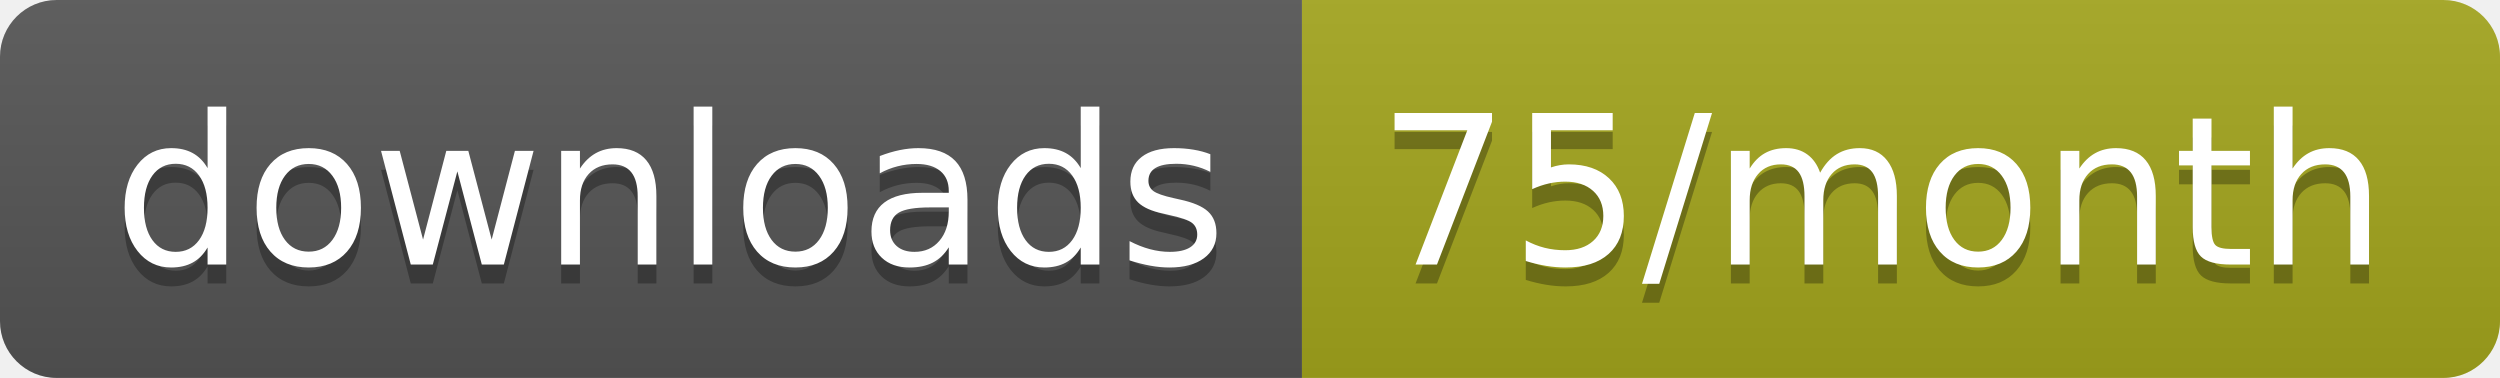
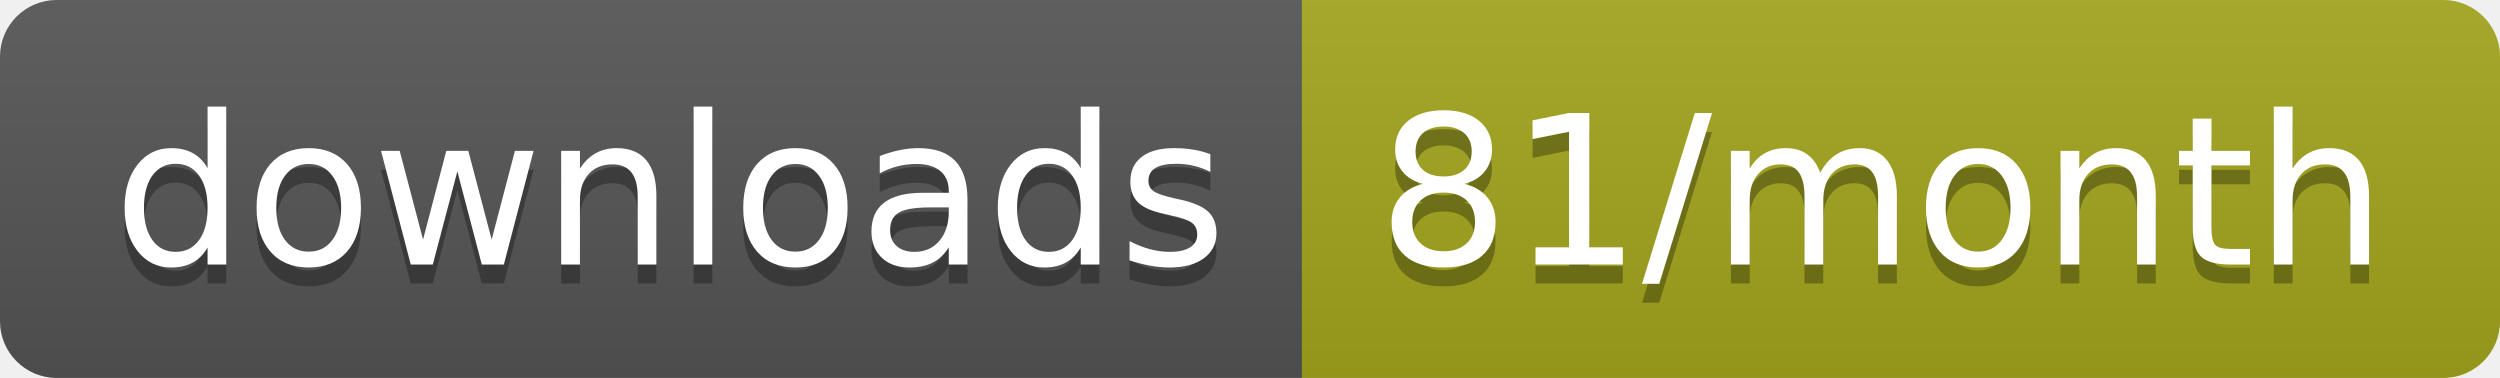
<svg xmlns="http://www.w3.org/2000/svg" width="132.3" height="20">
  <linearGradient id="smooth" x2="0" y2="100%">
    <stop offset="0" stop-color="#bbb" stop-opacity=".1" />
    <stop offset="1" stop-opacity=".1" />
  </linearGradient>
  <clipPath id="round">
    <rect width="132.3" height="20" rx="3" fill="#fff" />
  </clipPath>
  <g clip-path="url(#round)">
    <rect width="68.9" height="20" fill="#555" />
    <rect x="68.9" width="63.4" height="20" fill="#a4a61d" />
    <rect width="132.3" height="20" fill="url(#smooth)" />
  </g>
  <g fill="#fff" text-anchor="middle" font-family="DejaVu Sans,Verdana,Geneva,sans-serif" font-size="110">
    <text x="354.5" y="150" fill="#010101" fill-opacity=".3" transform="scale(0.1)" textLength="589.0" lengthAdjust="spacing">downloads</text>
    <text x="354.5" y="140" transform="scale(0.1)" textLength="589.0" lengthAdjust="spacing">downloads</text>
-     <text x="996" y="150" fill="#010101" fill-opacity=".3" transform="scale(0.1)" textLength="534.0" lengthAdjust="spacing">75/month</text>
-     <text x="996" y="140" transform="scale(0.1)" textLength="534.0" lengthAdjust="spacing">75/month</text>
+     <text x="996" y="150" fill="#010101" fill-opacity=".3" transform="scale(0.1)" textLength="534.0" lengthAdjust="spacing">81/month</text>
+     <text x="996" y="140" transform="scale(0.1)" textLength="534.0" lengthAdjust="spacing">81/month</text>
  </g>
</svg>
